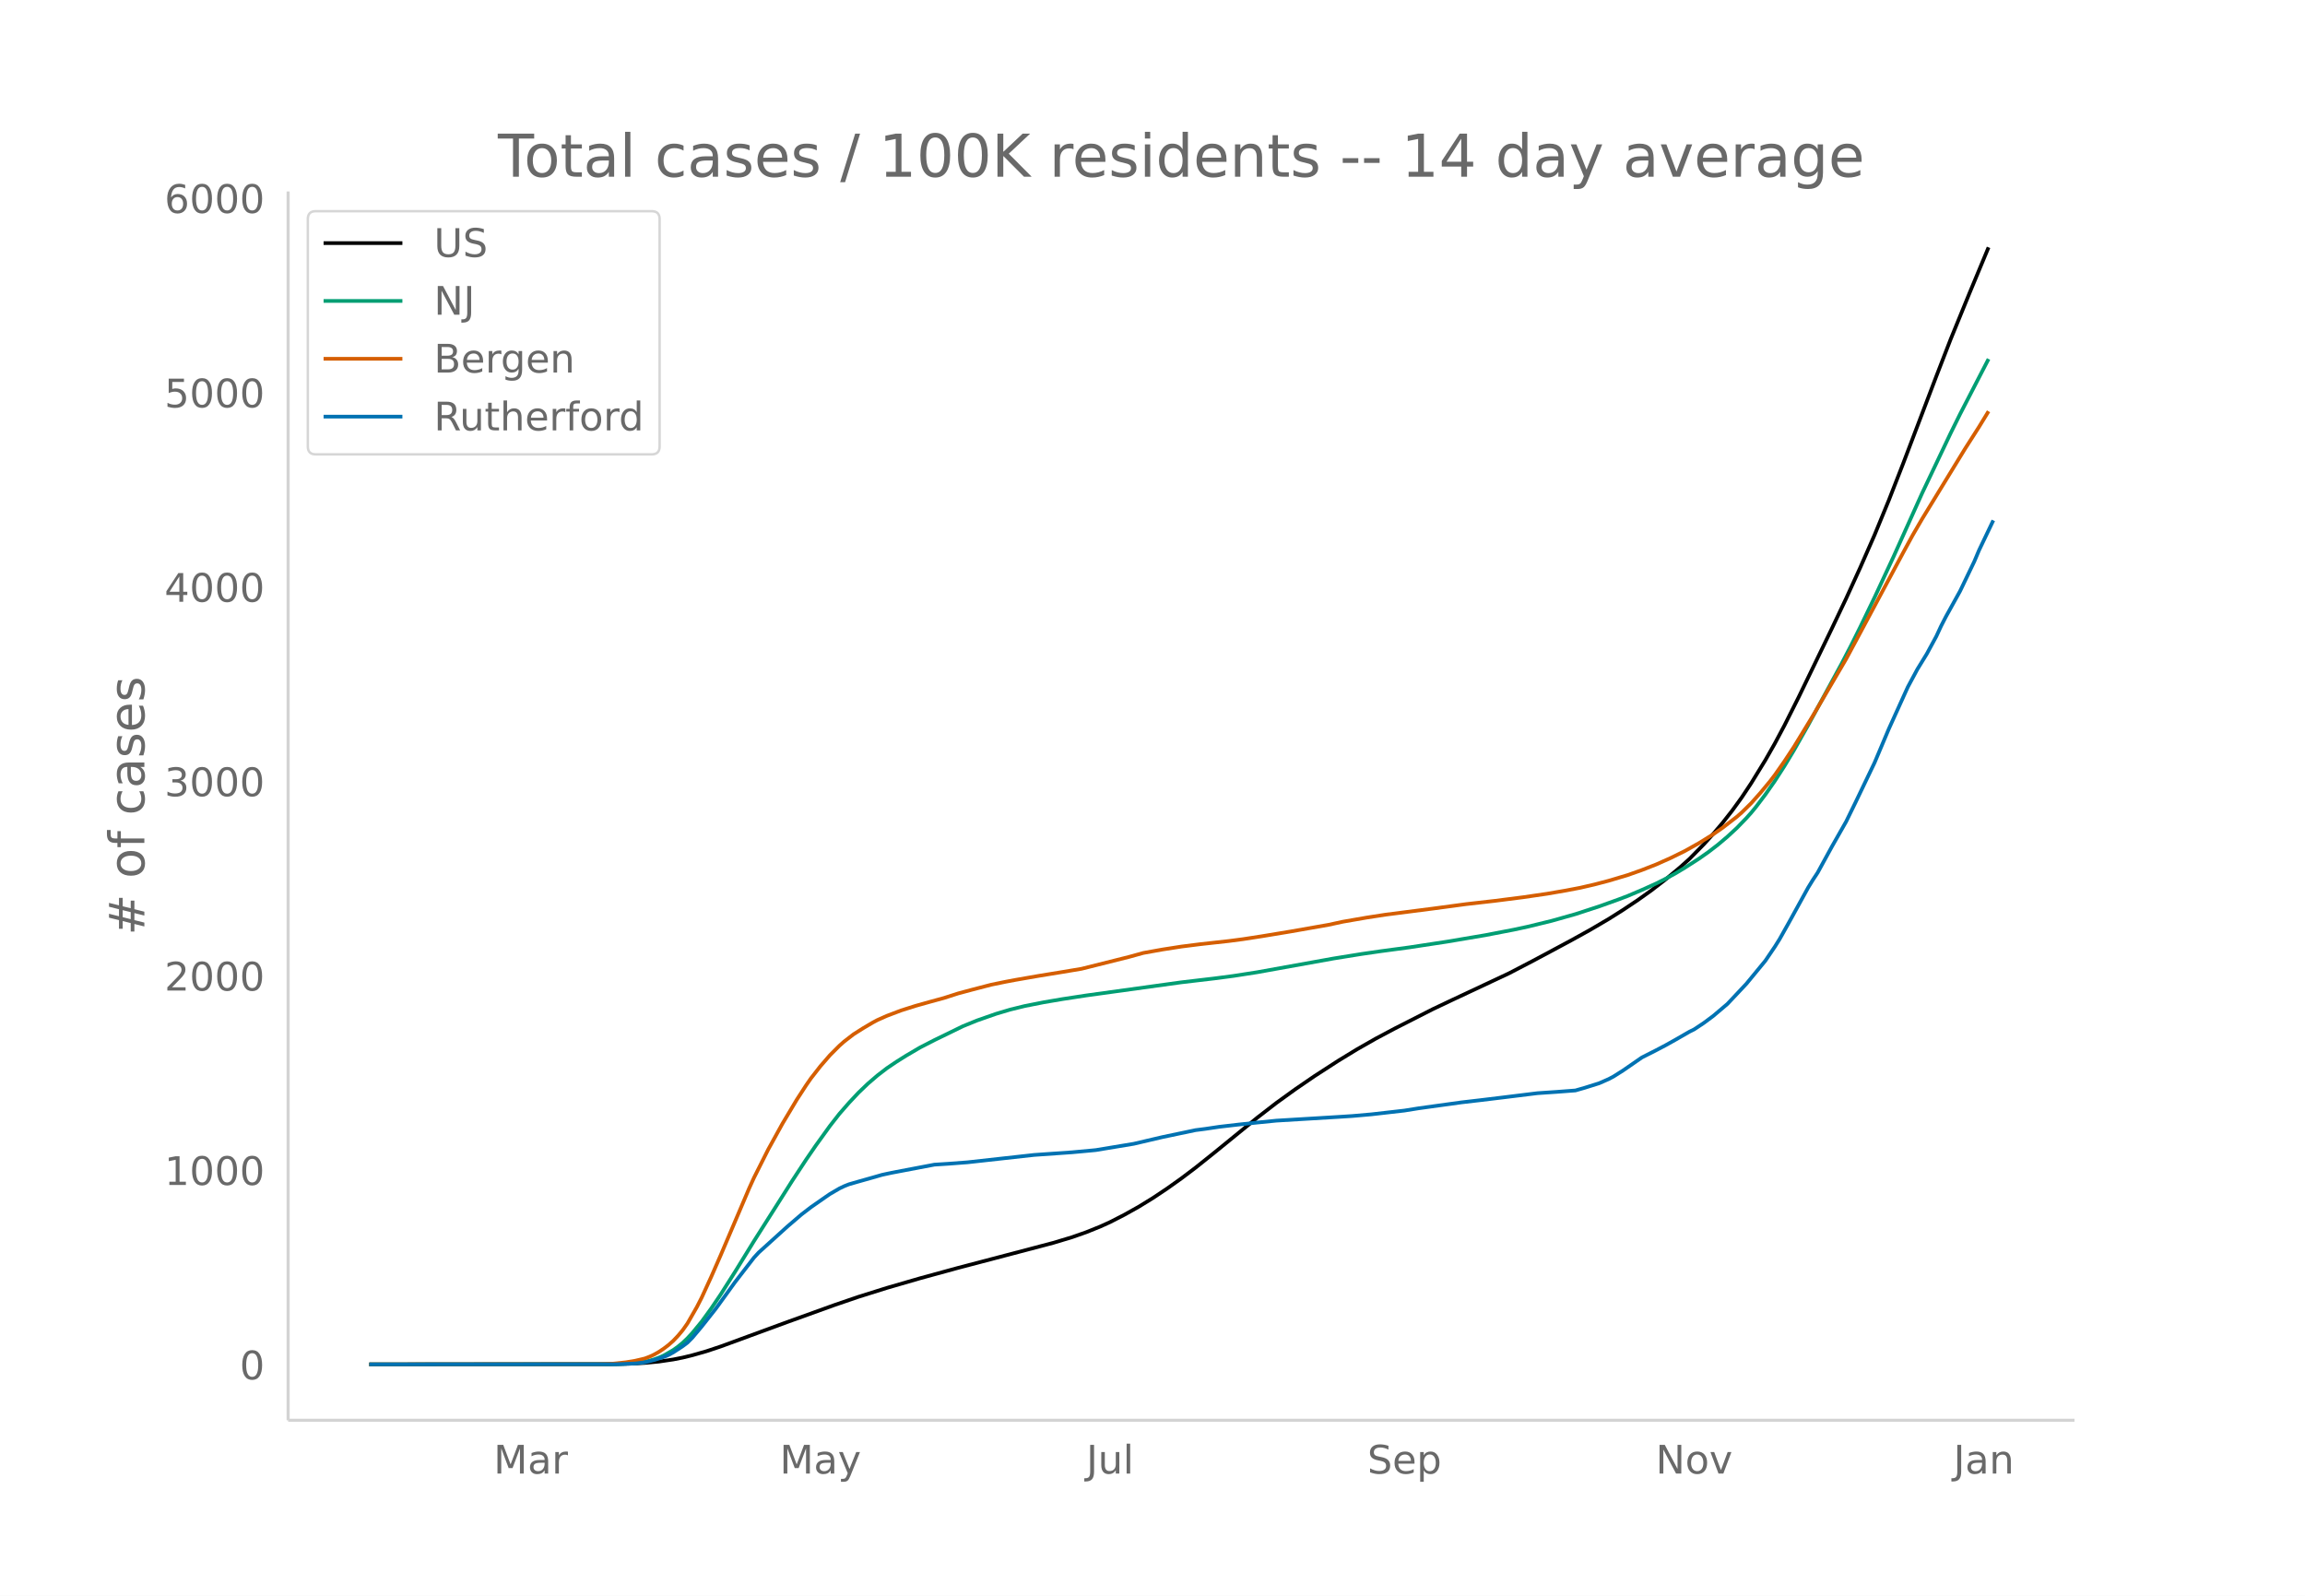
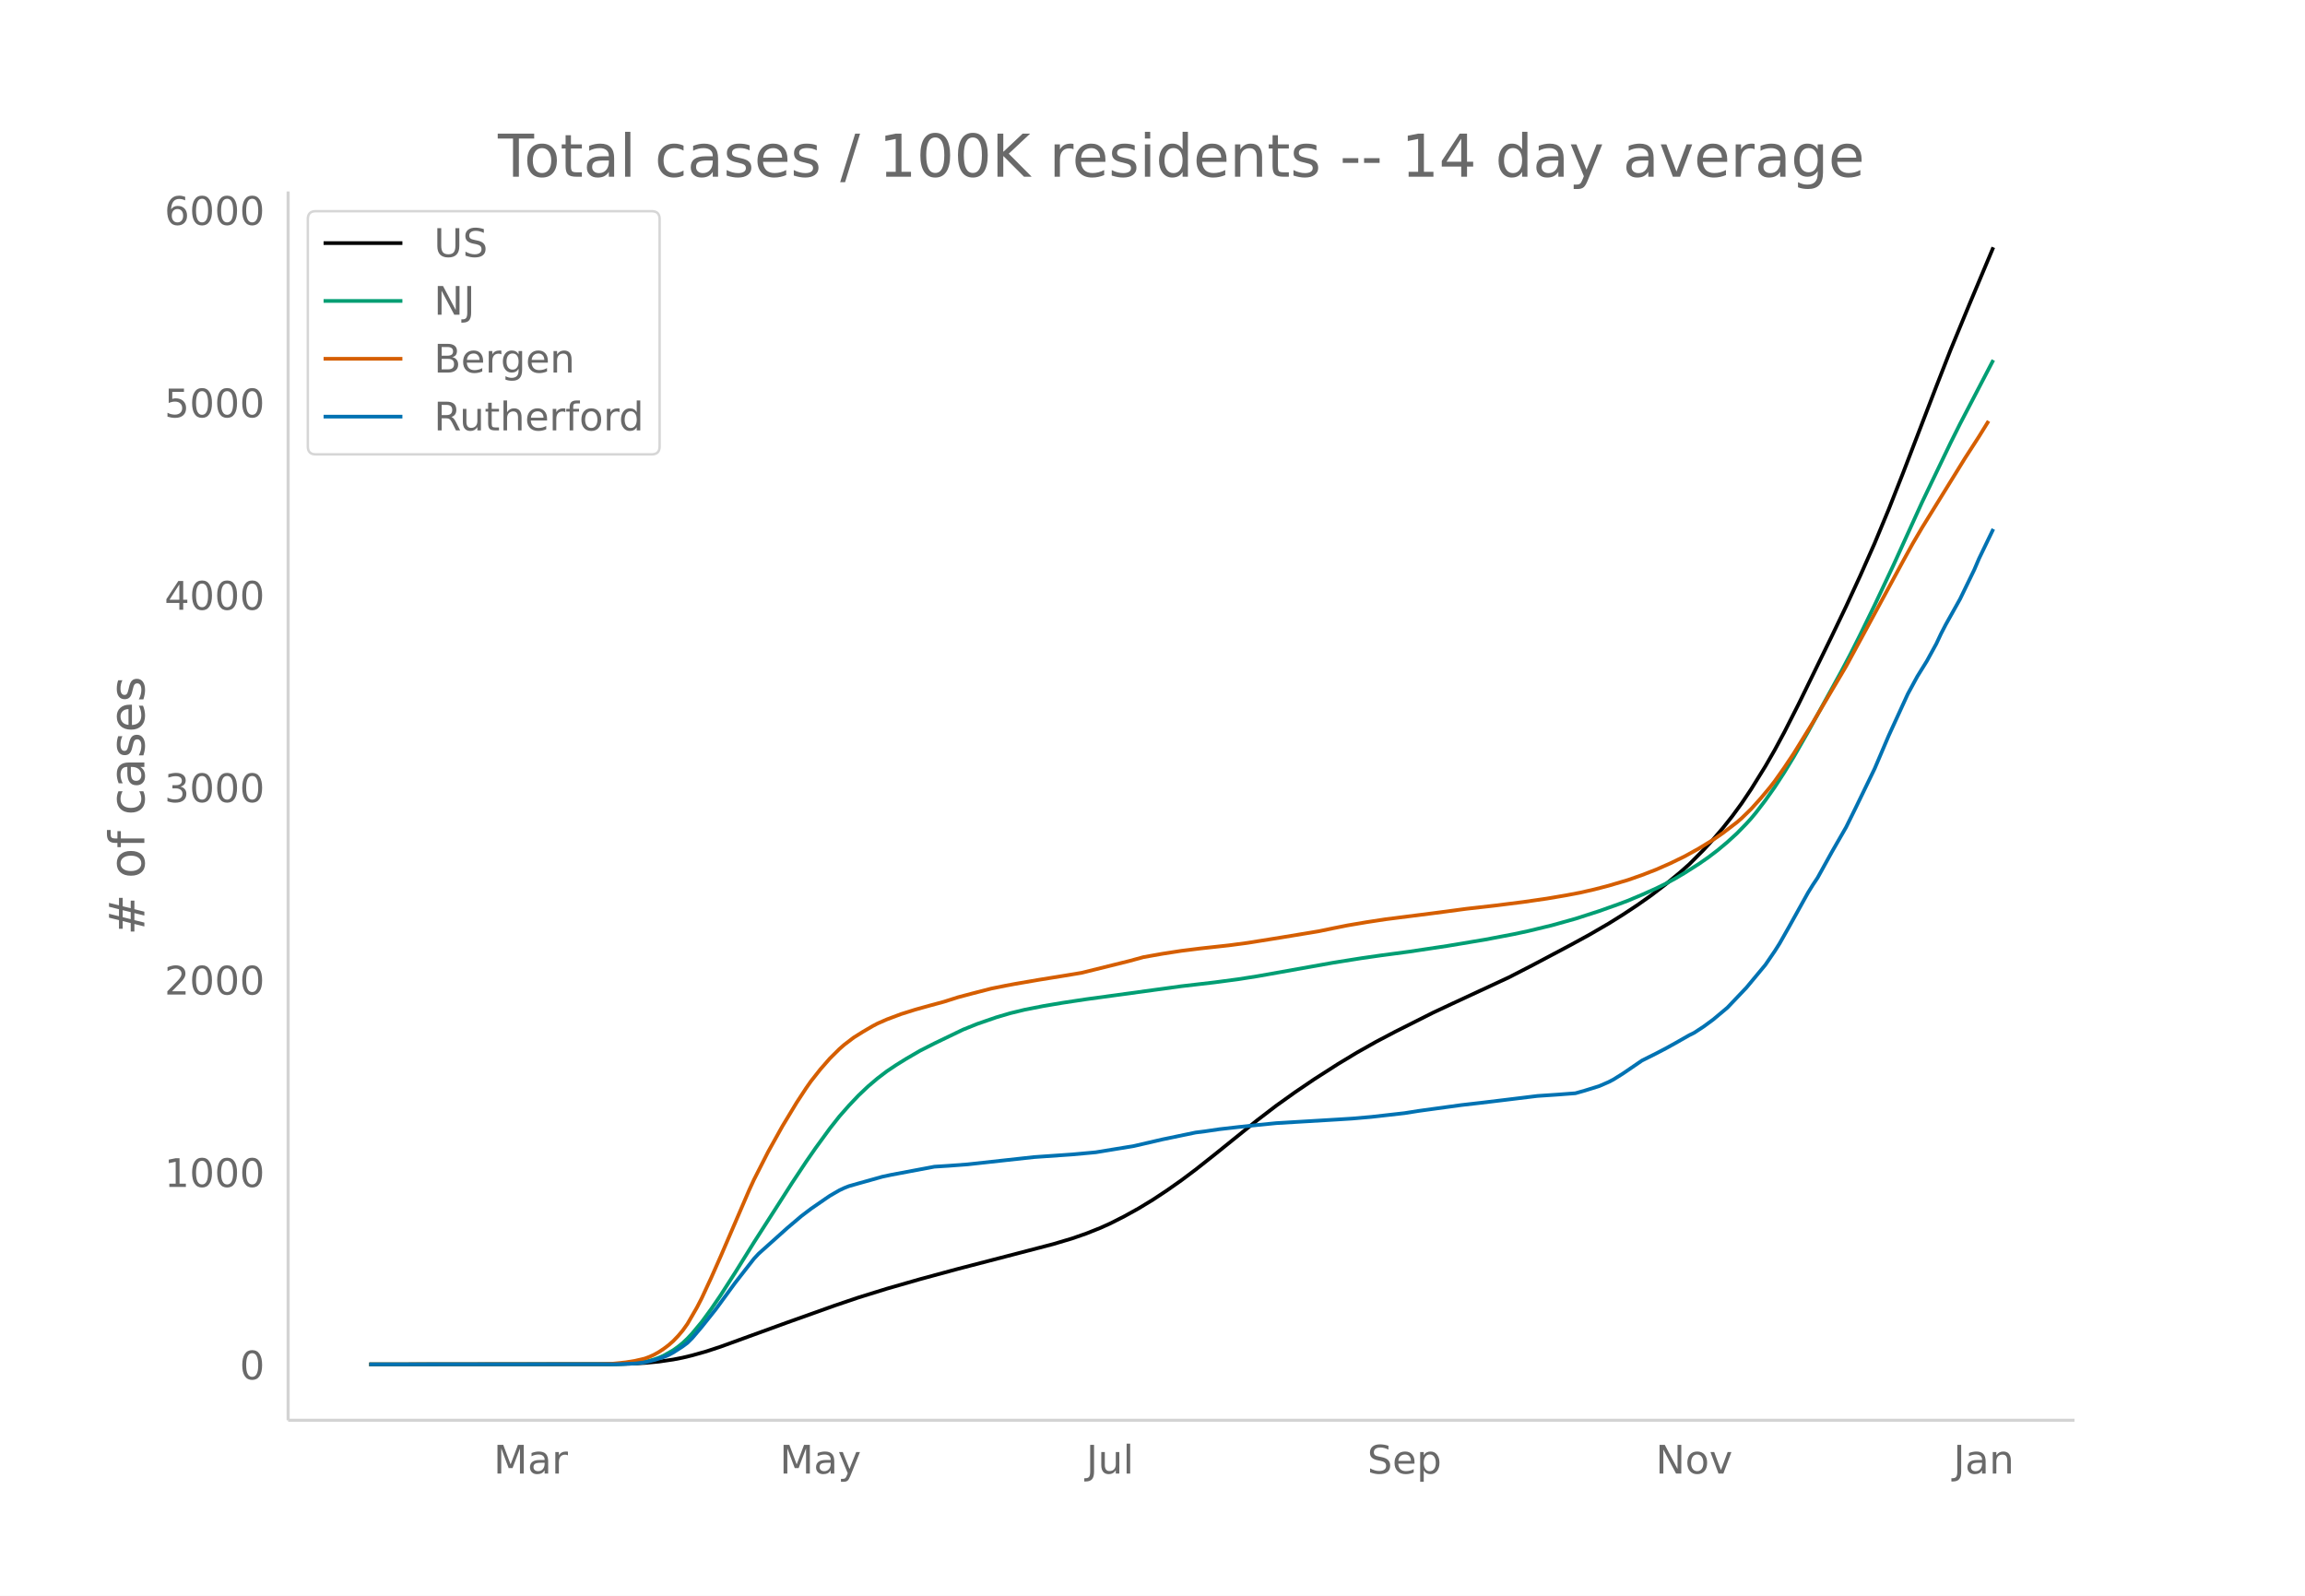
<svg xmlns="http://www.w3.org/2000/svg" xmlns:xlink="http://www.w3.org/1999/xlink" height="864" viewBox="0 0 936 648" width="1248">
  <defs>
    <style>*{stroke-linecap:butt;stroke-linejoin:round}</style>
  </defs>
  <g id="figure_1">
    <path d="M0 648h936V0H0z" fill="#fff" id="patch_1" />
    <g id="axes_1">
      <path d="M117 576.72h725.4V77.76H117z" fill="none" id="patch_2" />
-       <path clip-path="url(#p23140804e7)" d="M149.973 554.04l98.34-.09 7.712-.187 5.785-.314 5.785-.557 5.784-.854 3.857-.763 3.856-.937 5.785-1.65 5.785-1.927 11.57-4.247 15.425-5.663 19.282-6.951 9.641-3.296 11.57-3.63 13.497-3.914 15.426-4.223 19.283-5.061 19.282-5.077 7.713-2.322 5.784-2.035 5.785-2.334 3.857-1.757 5.784-2.96 5.785-3.24 5.785-3.55 5.784-3.863 5.785-4.109 5.785-4.38 7.713-6.162 17.354-14.14 7.713-5.964 7.713-5.565 7.712-5.284 9.642-6.238 7.712-4.705 7.713-4.393 7.713-4.101 15.426-7.847 7.713-3.656 23.139-10.858 9.641-5.016 15.426-8.258 7.713-4.268 7.713-4.525 5.784-3.645 5.785-3.855 5.785-4.123 5.784-4.47 5.785-4.818 3.857-3.454 5.784-5.889 3.857-4.247 3.856-4.565 3.857-4.903 3.856-5.324 3.857-5.803 5.784-9.42 3.857-6.782 3.856-7.24 5.785-11.506 13.497-27.899 5.785-12.178 5.785-12.666 5.785-13.18 5.784-14.08 5.785-14.824 13.498-35.51 5.784-14.94 7.713-18.877 7.713-18.531h0" fill="none" stroke="#000" stroke-linecap="round" stroke-width="1.5" id="line2d_1" />
-       <path clip-path="url(#p23140804e7)" d="M149.973 554.04l98.34-.074 5.784-.187 3.857-.301 3.856-.51 1.928-.435 1.929-.557 1.928-.703 1.928-.844 3.856-2.214 1.929-1.386 1.928-1.577 1.928-1.842 1.928-2.082 3.857-4.687 3.856-5.318 3.857-5.708 5.784-9.106 7.713-12.519 9.641-15.185 5.785-9.138 5.785-8.813 3.856-5.622 5.785-8.028 3.856-4.931 3.857-4.423 3.856-4.115 3.857-3.698 3.856-3.312 3.857-2.97 3.856-2.6 3.857-2.424 5.784-3.403 5.785-2.97 11.57-5.636 5.784-2.354 7.713-2.696 5.785-1.724 5.784-1.417 7.713-1.532 7.713-1.311 9.641-1.473 38.565-5.328 13.498-1.584 7.713-1.014 9.64-1.502 30.852-5.554 11.57-1.863 7.713-1.118 11.569-1.549 15.426-2.344 15.426-2.609 11.57-2.227 5.784-1.246 9.64-2.355 9.642-2.723 9.641-3.149 7.713-2.764 3.857-1.459 5.784-2.457 5.785-2.61 3.856-1.932 3.857-2.109 3.856-2.303 5.785-3.717 3.856-2.708 3.857-2.97 3.856-3.261 3.857-3.56 3.856-3.995 1.929-2.15 1.928-2.339 3.856-5.087 3.857-5.523 3.856-6 3.857-6.404 5.784-10.206 13.498-24.803 3.856-7.399 3.857-7.742 5.785-11.983 7.712-16.554 11.57-25.7 11.57-24.35 3.856-7.807 11.569-22.38h0" fill="none" stroke="#009e73" stroke-linecap="round" stroke-width="1.5" id="line2d_2" />
-       <path clip-path="url(#p23140804e7)" d="M149.973 554.04l92.555-.078 5.784-.168 5.785-.6 3.857-.64 3.856-.908 1.928-.722 1.929-.9 1.928-1.093 1.928-1.292 1.928-1.465 1.928-1.708 1.929-2.033 1.928-2.3 1.928-2.736 3.857-6.731 1.928-3.782 3.856-8.4 3.857-8.806 11.57-27.177 1.927-4.232 5.785-11.494 5.785-10.49 5.784-9.672 3.857-5.95 1.928-2.781 3.857-4.94 3.856-4.45 3.856-3.856 1.929-1.715 3.856-2.967 3.857-2.438 3.856-2.276 1.928-1.031 3.857-1.715 5.784-2.192 5.785-1.835 5.785-1.623 5.785-1.584 5.784-1.857 5.785-1.552 7.713-2.006 5.785-1.183 3.856-.728 9.641-1.678 9.641-1.572 7.713-1.292 19.282-4.83 5.785-1.6 7.713-1.386 7.713-1.202 7.713-.976 11.57-1.278 5.784-.76 7.713-1.192 11.57-1.916 15.425-2.714 5.785-1.25 9.641-1.675 7.713-1.193 19.282-2.476 13.498-1.814 11.57-1.318 11.569-1.474 9.64-1.407 7.714-1.329 5.784-1.105 5.785-1.335 5.785-1.52 7.713-2.302 5.784-2.046 5.785-2.265 5.785-2.574 5.784-2.843 5.785-3.236 5.785-3.574 3.856-2.682 5.785-4.464 1.928-1.688 3.857-3.789 3.856-4.33 3.856-4.648 1.929-2.517 3.856-5.517 3.857-5.844 7.713-12.637 13.497-23.072 5.785-10.765 17.354-32.376 3.856-7.08 3.857-6.635 17.354-28.377 5.785-9.054 3.856-6.311h0" fill="none" stroke="#d55e00" stroke-linecap="round" stroke-width="1.5" id="line2d_3" />
-       <path clip-path="url(#p23140804e7)" d="M149.973 554.04l100.268-.062 7.713-.308 3.856-.462 3.857-.955 3.856-1.232 1.928-.801 1.928-1.047 3.857-2.527 1.928-1.447 1.928-1.941 3.857-4.59 5.784-7.332 7.713-10.66 7.713-9.98 1.929-2.095 11.569-10.474 5.785-4.96 3.856-2.958 5.785-4.035 1.928-1.325 3.856-2.249 1.929-.924 1.928-.77 3.856-1.11 5.785-1.632 3.857-1.109 3.856-.832 17.354-3.296 5.785-.37 7.713-.585 26.995-2.988 15.426-1.078 7.713-.709 1.928-.185 15.426-2.557 11.57-2.71 13.497-2.835 3.856-.493 5.785-.862 7.713-.894 7.713-.831 7.713-.77 25.067-1.51 5.784-.37 7.713-.677 13.498-1.54 5.784-.925 17.355-2.403 7.712-.893 9.642-1.17 13.497-1.664 7.713-.524 7.713-.585 3.857-1.11 5.784-1.817 3.857-1.694 1.928-1.017 3.856-2.434 7.713-5.33 5.785-2.926 3.856-2.033 3.857-2.156 5.785-3.327 1.928-.955 3.856-2.557 3.857-2.865 5.784-4.899 7.713-8.194 7.713-9.365 3.857-5.7 1.928-3.08 3.856-6.87 7.713-14.017 1.929-3.142 1.928-2.926 5.784-10.567 5.785-10.166 3.857-7.886 7.713-16.081 5.784-13.71 7.713-17.004 3.857-7.178 3.856-6.284 3.857-7.117 1.928-4.159 1.928-3.758 5.785-10.443 5.784-12.045 1.929-4.56 5.784-12.107h0" fill="none" stroke="#0072b2" stroke-linecap="round" stroke-width="1.5" id="line2d_4" />
+       <path clip-path="url(#p0b4a20578c)" d="M149.973 554.04l98.34-.088 7.712-.186 5.785-.31 5.785-.553 5.784-.845 3.857-.755 3.856-.927 5.785-1.634 5.785-1.907 11.57-4.203 15.425-5.606 19.282-6.88 9.641-3.262 11.57-3.593 13.497-3.873 15.426-4.18 19.283-5.01 19.282-5.025 7.713-2.298 5.784-2.014 5.785-2.31 3.857-1.739 5.784-2.93 5.785-3.206 5.785-3.515 5.784-3.823 5.785-4.067 5.785-4.335 7.713-6.1 17.354-13.995 7.713-5.903 7.713-5.508 7.712-5.23 9.642-6.174 7.712-4.657 7.713-4.348 7.713-4.06 15.426-7.766 7.713-3.618 23.139-10.748 9.641-4.965 15.426-8.173 7.713-4.224 7.713-4.479 5.784-3.608 5.785-3.816 5.785-4.08 5.784-4.424 5.785-4.769 3.857-3.419 5.784-5.829 3.857-4.204 3.856-4.517 3.857-4.854 3.856-5.269 3.857-5.744 5.784-9.324 3.857-6.713 3.856-7.165 5.785-11.388 13.497-27.614 5.785-12.054 5.785-12.536 5.785-13.046 5.784-13.936 5.785-14.672 13.498-35.148 5.784-14.786 7.713-18.685 9.641-22.978h0" fill="none" stroke="#000" stroke-linecap="round" stroke-width="1.5" id="line2d_1" />
+       <path clip-path="url(#p0b4a20578c)" d="M149.973 554.04l98.34-.073 5.784-.186 3.857-.297 3.856-.506 1.928-.43 1.929-.551 1.928-.696 1.928-.835 3.856-2.192 1.929-1.371 1.928-1.562 1.928-1.822 1.928-2.06 3.857-4.64 3.856-5.264 3.857-5.65 5.784-9.012 7.713-12.391 9.641-15.03 5.785-9.045 5.785-8.722 3.856-5.565 5.785-7.946 3.856-4.88 3.857-4.378 3.856-4.073 3.857-3.66 3.856-3.28 3.857-2.938 3.856-2.573 3.857-2.4 5.784-3.368 5.785-2.94 11.57-5.578 5.784-2.33 7.713-2.669 5.785-1.706 5.784-1.402 7.713-1.517 7.713-1.298 9.641-1.457 38.565-5.274 13.498-1.568 9.64-1.279 7.714-1.211 30.851-5.498 11.57-1.843 7.713-1.107 11.569-1.533 15.426-2.32 15.426-2.582 11.57-2.204 5.784-1.234 9.64-2.33 9.642-2.696 9.641-3.116 7.713-2.737 3.857-1.443 5.784-2.433 5.785-2.583 3.856-1.912 3.857-2.087 3.856-2.28 5.785-3.679 3.856-2.68 3.857-2.94 3.856-3.228 3.857-3.523 3.856-3.954 1.929-2.128 1.928-2.315 3.856-5.036 3.857-5.466 3.856-5.939 3.857-6.338 5.784-10.102 13.498-24.55 3.856-7.322 3.857-7.663 5.785-11.86 7.712-16.386 11.57-25.437 11.57-24.101 3.856-7.727 13.497-25.887h0" fill="none" stroke="#009e73" stroke-linecap="round" stroke-width="1.5" id="line2d_2" />
+       <path clip-path="url(#p0b4a20578c)" d="M149.973 554.04l92.555-.077 5.784-.166 5.785-.595 3.857-.632 3.856-.9 1.928-.714 1.929-.89 1.928-1.082 1.928-1.28 1.928-1.45 1.928-1.69 1.929-2.013 1.928-2.276 1.928-2.708 3.857-6.662 1.928-3.744 3.856-8.313 3.857-8.717 11.57-26.898 1.927-4.19 5.785-11.376 5.785-10.382 5.784-9.574 3.857-5.89 1.928-2.752 3.857-4.89 3.856-4.404 3.856-3.817 1.929-1.696 3.856-2.937 3.857-2.413 3.856-2.253 1.928-1.02 3.857-1.698 5.784-2.17 5.785-1.816 5.785-1.607 5.785-1.567 5.784-1.838 5.785-1.536 7.713-1.986 5.785-1.17 3.856-.722 9.641-1.66 9.641-1.556 7.713-1.28 19.282-4.78 5.785-1.582 7.713-1.373 7.713-1.19 7.713-.965 11.57-1.265 7.712-1.021 13.498-2.17 15.426-2.555 5.784-1.2 5.785-1.157 7.713-1.307 7.713-1.181 19.282-2.45 13.498-1.796 11.57-1.305 11.569-1.46 9.64-1.392 7.714-1.314 5.784-1.094 5.785-1.322 5.785-1.504 7.713-2.28 5.784-2.024 5.785-2.242 5.785-2.548 5.784-2.814 5.785-3.202 5.785-3.538 3.856-2.654 5.785-4.419 1.928-1.67 3.857-3.75 3.856-4.286 3.856-4.601 1.929-2.49 3.856-5.462 3.857-5.784 7.713-12.508 13.497-22.836 5.785-10.655 17.354-32.045 3.856-7.007 3.857-6.568 17.354-28.087 5.785-8.962 3.856-6.246h0" fill="none" stroke="#d55e00" stroke-linecap="round" stroke-width="1.5" id="line2d_3" />
+       <path clip-path="url(#p0b4a20578c)" d="M149.973 554.04l100.268-.061 7.713-.305 3.856-.457 3.857-.945 3.856-1.22 1.928-.793 1.928-1.037 3.857-2.5 1.928-1.433 1.928-1.921 3.857-4.543 5.784-7.257 7.713-10.55 7.713-9.88 1.929-2.073 11.569-10.367 5.785-4.909 3.856-2.927 5.785-3.994 1.928-1.312 3.856-2.225 1.929-.915 1.928-.762 3.856-1.098 5.785-1.616 3.857-1.098 3.856-.823 17.354-3.263 5.785-.366 7.713-.579 26.995-2.958 15.426-1.067 7.713-.701 1.928-.183 15.426-2.53 11.57-2.684 13.497-2.805 3.856-.488 5.785-.854 7.713-.884 7.713-.823 7.713-.763 25.067-1.494 5.784-.366 7.713-.67 13.498-1.525 5.784-.915 17.355-2.378 7.712-.884 9.642-1.16 13.497-1.646 7.713-.518 7.713-.58 3.857-1.097 5.784-1.799 3.857-1.677 1.928-1.006 3.856-2.409 7.713-5.275 5.785-2.897 3.856-2.012 3.857-2.135 5.785-3.293 1.928-.945 3.856-2.53 3.857-2.836 5.784-4.848 7.713-8.111 7.713-9.27 3.857-5.64 1.928-3.05 3.856-6.8 7.713-13.873 1.929-3.11 1.928-2.896 5.784-10.459 5.785-10.062 3.857-7.806 7.713-15.916 5.784-13.57 7.713-16.83 3.857-7.105 3.856-6.22 3.857-7.044 1.928-4.116 1.928-3.72 5.785-10.336 5.784-11.922 1.929-4.513 5.784-11.983h0" fill="none" stroke="#0072b2" stroke-linecap="round" stroke-width="1.5" id="line2d_4" />
      <path d="M117 576.72V77.76" fill="none" stroke="#d3d3d3" stroke-linecap="square" stroke-width="1.25" id="patch_3" />
      <path d="M117 576.72h725.4" fill="none" stroke="#d3d3d3" stroke-linecap="square" stroke-width="1.25" id="patch_4" />
      <g id="matplotlib.axis_1">
        <g id="xtick_1">
          <g transform="matrix(.16 0 0 -.16 200.439 598.378)" fill="#696969" id="text_1">
            <defs>
              <path d="M9.813 72.906h14.703l18.593-49.61 18.703 49.61h14.704V0H66.89v64.016l-18.797-50h-9.907l-18.796 50V0H9.813z" id="DejaVuSans-77" />
              <path d="M34.281 27.484q-10.89 0-15.093-2.484-4.204-2.484-4.204-8.5 0-4.781 3.157-7.594 3.156-2.797 8.562-2.797 7.485 0 12 5.297 4.516 5.297 4.516 14.078v2zm17.922 3.72V0H43.22v8.297Q40.14 3.328 35.547.953q-4.594-2.375-11.234-2.375-8.391 0-13.36 4.719Q6 8.016 6 15.922q0 9.219 6.172 13.906 6.187 4.688 18.437 4.688h12.61v.89q0 6.203-4.078 9.594-4.078 3.39-11.453 3.39-4.688 0-9.141-1.124-4.438-1.125-8.531-3.375v8.312q4.921 1.906 9.562 2.844 4.64.953 9.031.953 11.875 0 17.735-6.156 5.86-6.14 5.86-18.64z" id="DejaVuSans-97" />
              <path d="M41.11 46.297q-1.516.875-3.297 1.281Q36.03 48 33.89 48q-7.625 0-11.703-4.953-4.079-4.953-4.079-14.234V0H9.08v54.688h9.03v-8.5q2.844 4.984 7.375 7.39Q30.031 56 36.531 56q.922 0 2.047-.125 1.125-.11 2.484-.36z" id="DejaVuSans-114" />
            </defs>
            <use xlink:href="#DejaVuSans-77" />
            <use x="86.279" xlink:href="#DejaVuSans-97" />
            <use x="147.559" xlink:href="#DejaVuSans-114" />
          </g>
        </g>
        <g id="xtick_2">
          <g transform="matrix(.16 0 0 -.16 316.615 598.378)" fill="#696969" id="text_2">
            <defs>
              <path d="M32.172-5.078q-3.797-9.766-7.422-12.735-3.61-2.984-9.656-2.984H7.906v7.516h5.282q3.703 0 5.75 1.765Q21-9.766 23.483-3.219l1.61 4.094-22.11 53.813H12.5l17.094-42.766 17.093 42.766h9.516z" id="DejaVuSans-121" />
            </defs>
            <use xlink:href="#DejaVuSans-77" />
            <use x="86.279" xlink:href="#DejaVuSans-97" />
            <use x="147.559" xlink:href="#DejaVuSans-121" />
          </g>
        </g>
        <g id="xtick_3">
          <g transform="matrix(.16 0 0 -.16 441.124 598.378)" fill="#696969" id="text_3">
            <defs>
              <path d="M9.813 72.906h9.859V5.078q0-13.187-5-19.14-5-5.954-16.094-5.954h-3.75v8.297h3.078q6.531 0 9.219 3.672Q9.813-4.39 9.813 5.078z" id="DejaVuSans-74" />
              <path d="M8.5 21.578v33.11h8.984V21.922q0-7.766 3.016-11.656 3.031-3.875 9.094-3.875 7.265 0 11.484 4.64 4.234 4.64 4.234 12.656v31h8.985V0h-8.984v8.406Q42.047 3.422 37.718 1q-4.313-2.422-10.032-2.422-9.421 0-14.312 5.86Q8.5 10.296 8.5 21.578zM31.11 56z" id="DejaVuSans-117" />
              <path d="M9.422 75.984h8.984V0H9.422z" id="DejaVuSans-108" />
            </defs>
            <use xlink:href="#DejaVuSans-74" />
            <use x="29.492" xlink:href="#DejaVuSans-117" />
            <use x="92.871" xlink:href="#DejaVuSans-108" />
          </g>
        </g>
        <g id="xtick_4">
          <g transform="matrix(.16 0 0 -.16 555.247 598.378)" fill="#696969" id="text_4">
            <defs>
              <path d="M53.516 70.516V60.89q-5.61 2.687-10.594 4-4.984 1.328-9.625 1.328-8.047 0-12.422-3.125t-4.375-8.89q0-4.845 2.906-7.313 2.907-2.453 11.016-3.97l5.953-1.218q11.031-2.11 16.281-7.406 5.25-5.297 5.25-14.172 0-10.61-7.11-16.078-7.093-5.469-20.812-5.469-5.172 0-11.015 1.172Q13.14.922 6.89 3.219v10.156q6-3.36 11.765-5.078 5.766-1.703 11.328-1.703 8.438 0 13.032 3.312 4.593 3.328 4.593 9.485 0 5.359-3.297 8.39-3.296 3.032-10.812 4.547L27.484 33.5q-11.03 2.188-15.968 6.875-4.922 4.688-4.922 13.047 0 9.672 6.812 15.234 6.813 5.563 18.766 5.563 5.14 0 10.453-.938 5.328-.922 10.89-2.765z" id="DejaVuSans-83" />
              <path d="M56.203 29.594v-4.39H14.891q.593-9.282 5.593-14.142 5-4.859 13.938-4.859 5.172 0 10.031 1.266 4.86 1.265 9.656 3.812v-8.5Q49.266.734 44.187-.344 39.11-1.422 33.892-1.422q-13.094 0-20.735 7.61-7.64 7.625-7.64 20.625 0 13.421 7.25 21.296Q20.016 56 32.328 56q11.031 0 17.453-7.11 6.422-7.093 6.422-19.296zm-8.984 2.64q-.094 7.36-4.125 11.75-4.032 4.407-10.672 4.407-7.516 0-12.031-4.25-4.516-4.25-5.203-11.97z" id="DejaVuSans-101" />
              <path d="M18.11 8.203v-29H9.077v75.484h9.031v-8.296q2.844 4.875 7.157 7.234Q29.594 56 35.594 56q9.968 0 16.187-7.906 6.235-7.907 6.235-20.797T51.78 6.484q-6.218-7.906-16.187-7.906-6 0-10.328 2.375-4.313 2.375-7.157 7.25zm30.578 19.094q0 9.906-4.079 15.547-4.078 5.64-11.203 5.64-7.14 0-11.218-5.64-4.079-5.64-4.079-15.547 0-9.906 4.078-15.547 4.079-5.64 11.22-5.64 7.124 0 11.202 5.64t4.078 15.547z" id="DejaVuSans-112" />
            </defs>
            <use xlink:href="#DejaVuSans-83" />
            <use x="63.477" xlink:href="#DejaVuSans-101" />
            <use x="125" xlink:href="#DejaVuSans-112" />
          </g>
        </g>
        <g id="xtick_5">
          <g transform="matrix(.16 0 0 -.16 672.334 598.378)" fill="#696969" id="text_5">
            <defs>
              <path d="M9.813 72.906h13.28l32.329-60.984v60.984h9.562V0h-13.28L19.39 60.984V0H9.813z" id="DejaVuSans-78" />
              <path d="M30.61 48.39q-7.22 0-11.422-5.64-4.204-5.64-4.204-15.453 0-9.813 4.172-15.453 4.188-5.64 11.453-5.64 7.188 0 11.375 5.655 4.203 5.672 4.203 15.438 0 9.719-4.203 15.406-4.187 5.688-11.375 5.688zm0 7.61q11.718 0 18.406-7.625 6.703-7.61 6.703-21.078 0-13.422-6.703-21.078-6.688-7.64-18.407-7.64-11.765 0-18.437 7.64-6.656 7.656-6.656 21.078 0 13.469 6.656 21.078Q18.844 56 30.609 56z" id="DejaVuSans-111" />
              <path d="M2.984 54.688H12.5L29.594 8.797l17.093 45.89h9.516L35.687 0H23.485z" id="DejaVuSans-118" />
            </defs>
            <use xlink:href="#DejaVuSans-78" />
            <use x="74.805" xlink:href="#DejaVuSans-111" />
            <use x="135.986" xlink:href="#DejaVuSans-118" />
          </g>
        </g>
        <g id="xtick_6">
          <g transform="matrix(.16 0 0 -.16 793.238 598.378)" fill="#696969" id="text_6">
            <defs>
              <path d="M54.89 33.016V0h-8.984v32.719q0 7.765-3.031 11.61-3.031 3.858-9.078 3.858-7.281 0-11.484-4.64-4.204-4.625-4.204-12.64V0H9.08v54.688h9.03v-8.5q3.235 4.937 7.594 7.374Q30.078 56 35.797 56q9.422 0 14.25-5.828 4.844-5.828 4.844-17.156z" id="DejaVuSans-110" />
            </defs>
            <use xlink:href="#DejaVuSans-74" />
            <use x="29.492" xlink:href="#DejaVuSans-97" />
            <use x="90.771" xlink:href="#DejaVuSans-110" />
          </g>
        </g>
      </g>
      <g id="matplotlib.axis_2">
        <g id="ytick_1">
          <g transform="matrix(.16 0 0 -.16 97.32 560.119)" fill="#696969" id="text_7">
            <defs>
              <path d="M31.781 66.406q-7.61 0-11.453-7.5Q16.5 51.422 16.5 36.375q0-14.984 3.828-22.484 3.844-7.5 11.453-7.5 7.672 0 11.5 7.5 3.844 7.5 3.844 22.484 0 15.047-3.844 22.531-3.828 7.5-11.5 7.5zm0 7.813q12.266 0 18.735-9.703 6.468-9.688 6.468-28.141 0-18.406-6.468-28.11-6.47-9.687-18.735-9.687-12.25 0-18.718 9.688-6.47 9.703-6.47 28.109 0 18.453 6.47 28.14Q19.53 74.22 31.78 74.22z" id="DejaVuSans-48" />
            </defs>
            <use xlink:href="#DejaVuSans-48" />
          </g>
        </g>
        <g id="ytick_2">
-           <g transform="matrix(.16 0 0 -.16 66.78 481.18)" fill="#696969" id="text_8">
+           <g transform="matrix(.16 0 0 -.16 66.78 481.987)" fill="#696969" id="text_8">
            <defs>
              <path d="M12.406 8.297h16.11v55.625l-17.532-3.516v8.985l17.438 3.515h9.86V8.296H54.39V0H12.406z" id="DejaVuSans-49" />
            </defs>
            <use xlink:href="#DejaVuSans-49" />
            <use x="63.623" xlink:href="#DejaVuSans-48" />
            <use x="127.246" xlink:href="#DejaVuSans-48" />
            <use x="190.869" xlink:href="#DejaVuSans-48" />
          </g>
        </g>
        <g id="ytick_3">
-           <g transform="matrix(.16 0 0 -.16 66.78 402.242)" fill="#696969" id="text_9">
+           <g transform="matrix(.16 0 0 -.16 66.78 403.855)" fill="#696969" id="text_9">
            <defs>
              <path d="M19.188 8.297h34.421V0H7.33v8.297q5.609 5.812 15.296 15.594 9.703 9.797 12.188 12.64 4.734 5.313 6.609 9 1.89 3.688 1.89 7.25 0 5.813-4.078 9.469-4.078 3.672-10.625 3.672-4.64 0-9.797-1.61-5.14-1.609-11-4.89v9.969Q13.767 71.78 18.938 73q5.188 1.219 9.485 1.219 11.328 0 18.062-5.672 6.735-5.656 6.735-15.125 0-4.5-1.688-8.531-1.672-4.016-6.125-9.485-1.218-1.422-7.765-8.187-6.532-6.766-18.453-18.922z" id="DejaVuSans-50" />
            </defs>
            <use xlink:href="#DejaVuSans-50" />
            <use x="63.623" xlink:href="#DejaVuSans-48" />
            <use x="127.246" xlink:href="#DejaVuSans-48" />
            <use x="190.869" xlink:href="#DejaVuSans-48" />
          </g>
        </g>
        <g id="ytick_4">
-           <g transform="matrix(.16 0 0 -.16 66.78 323.303)" fill="#696969" id="text_10">
+           <g transform="matrix(.16 0 0 -.16 66.78 325.724)" fill="#696969" id="text_10">
            <defs>
              <path d="M40.578 39.313Q47.656 37.797 51.625 33q3.984-4.781 3.984-11.813 0-10.78-7.422-16.703-7.421-5.906-21.093-5.906-4.578 0-9.438.906-4.86.907-10.031 2.72v9.515q4.094-2.39 8.969-3.61 4.89-1.218 10.218-1.218 9.266 0 14.125 3.656 4.86 3.656 4.86 10.64 0 6.454-4.516 10.079-4.515 3.64-12.562 3.64h-8.5v8.11h8.89q7.266 0 11.125 2.906 3.86 2.906 3.86 8.375 0 5.61-3.985 8.61-3.968 3.015-11.39 3.015-4.063 0-8.703-.89-4.641-.876-10.203-2.72v8.782q5.624 1.562 10.53 2.344 4.907.78 9.25.78 11.235 0 17.766-5.109 6.547-5.093 6.547-13.78 0-6.063-3.468-10.235-3.47-4.172-9.86-5.782z" id="DejaVuSans-51" />
            </defs>
            <use xlink:href="#DejaVuSans-51" />
            <use x="63.623" xlink:href="#DejaVuSans-48" />
            <use x="127.246" xlink:href="#DejaVuSans-48" />
            <use x="190.869" xlink:href="#DejaVuSans-48" />
          </g>
        </g>
        <g id="ytick_5">
-           <g transform="matrix(.16 0 0 -.16 66.78 244.364)" fill="#696969" id="text_11">
+           <g transform="matrix(.16 0 0 -.16 66.78 247.592)" fill="#696969" id="text_11">
            <defs>
              <path d="M37.797 64.313L12.89 25.39h24.906zm-2.594 8.593H47.61V25.391h10.407v-8.203H47.609V0h-9.812v17.188H4.89v9.515z" id="DejaVuSans-52" />
            </defs>
            <use xlink:href="#DejaVuSans-52" />
            <use x="63.623" xlink:href="#DejaVuSans-48" />
            <use x="127.246" xlink:href="#DejaVuSans-48" />
            <use x="190.869" xlink:href="#DejaVuSans-48" />
          </g>
        </g>
        <g id="ytick_6">
-           <g transform="matrix(.16 0 0 -.16 66.78 165.426)" fill="#696969" id="text_12">
+           <g transform="matrix(.16 0 0 -.16 66.78 169.46)" fill="#696969" id="text_12">
            <defs>
              <path d="M10.797 72.906h38.719v-8.312H19.828v-17.86q2.14.735 4.281 1.094 2.157.36 4.313.36 12.203 0 19.328-6.688 7.14-6.688 7.14-18.11 0-11.765-7.328-18.296-7.328-6.516-20.656-6.516-4.593 0-9.36.781-4.75.782-9.827 2.344v9.922q4.39-2.39 9.078-3.563 4.687-1.171 9.906-1.171 8.453 0 13.375 4.437 4.938 4.438 4.938 12.063 0 7.609-4.938 12.047-4.922 4.453-13.375 4.453-3.953 0-7.89-.875-3.922-.875-8.016-2.735z" id="DejaVuSans-53" />
            </defs>
            <use xlink:href="#DejaVuSans-53" />
            <use x="63.623" xlink:href="#DejaVuSans-48" />
            <use x="127.246" xlink:href="#DejaVuSans-48" />
            <use x="190.869" xlink:href="#DejaVuSans-48" />
          </g>
        </g>
        <g id="ytick_7">
-           <g transform="matrix(.16 0 0 -.16 66.78 86.487)" fill="#696969" id="text_13">
+           <g transform="matrix(.16 0 0 -.16 66.78 91.329)" fill="#696969" id="text_13">
            <defs>
              <path d="M33.016 40.375q-6.641 0-10.532-4.547-3.875-4.531-3.875-12.437 0-7.86 3.875-12.438 3.891-4.562 10.532-4.562 6.64 0 10.515 4.562 3.875 4.578 3.875 12.438 0 7.906-3.875 12.437-3.875 4.547-10.515 4.547zm19.578 30.922v-8.984q-3.719 1.75-7.5 2.671-3.782.938-7.5.938-9.766 0-14.922-6.594-5.14-6.594-5.875-19.922 2.875 4.25 7.219 6.516 4.359 2.266 9.578 2.266 10.984 0 17.36-6.672 6.374-6.657 6.374-18.125 0-11.235-6.64-18.032-6.641-6.78-17.672-6.78-12.657 0-19.344 9.687-6.688 9.703-6.688 28.109 0 17.281 8.204 27.563 8.203 10.28 22.015 10.28 3.719 0 7.5-.734t7.89-2.187z" id="DejaVuSans-54" />
            </defs>
            <use xlink:href="#DejaVuSans-54" />
            <use x="63.623" xlink:href="#DejaVuSans-48" />
            <use x="127.246" xlink:href="#DejaVuSans-48" />
            <use x="190.869" xlink:href="#DejaVuSans-48" />
          </g>
        </g>
        <g transform="matrix(0 -.2 -.2 0 58.62 379.813)" fill="#696969" id="text_14">
          <defs>
            <path d="M51.125 44H36.922l-4.11-16.313h14.313zm-7.328 27.781l-5.078-20.265h14.265L58.11 71.78h7.813L60.89 51.516h15.234V44h-17.14l-4-16.313h15.53V20.22H53.079L48 0h-7.813l5.032 20.219H30.906L25.875 0h-7.86l5.079 20.219H7.719v7.468h17.187L29 44H13.281v7.516h17.625l4.985 20.265z" id="DejaVuSans-35" />
            <path d="M37.11 75.984V68.5h-8.594q-4.828 0-6.72-1.953-1.874-1.953-1.874-7.031v-4.828h14.797v-6.985H19.922V0H10.89v47.703H2.297v6.984h8.594V58.5q0 9.125 4.25 13.297 4.25 4.187 13.468 4.187z" id="DejaVuSans-102" />
            <path d="M48.781 52.594v-8.407q-3.812 2.11-7.64 3.157-3.828 1.047-7.735 1.047-8.75 0-13.593-5.547-4.829-5.532-4.829-15.547 0-10.016 4.829-15.563 4.843-5.53 13.593-5.53 3.907 0 7.735 1.046 3.828 1.047 7.64 3.156V2.094Q45.016.344 40.984-.531q-4.015-.89-8.562-.89-12.36 0-19.64 7.765-7.266 7.765-7.266 20.953 0 13.375 7.343 21.031Q20.22 56 33.016 56q4.14 0 8.093-.86 3.953-.843 7.672-2.546z" id="DejaVuSans-99" />
            <path d="M44.281 53.078v-8.5q-3.797 1.953-7.906 2.922-4.094.984-8.5.984-6.688 0-10.031-2.047-3.344-2.046-3.344-6.156 0-3.125 2.39-4.906 2.391-1.781 9.626-3.39l3.078-.688q9.562-2.047 13.593-5.781 4.032-3.735 4.032-10.422 0-7.625-6.032-12.078-6.03-4.438-16.578-4.438-4.39 0-9.156.86Q10.688.296 5.422 2v9.281q4.984-2.594 9.812-3.89 4.829-1.282 9.579-1.282 6.343 0 9.75 2.172 3.421 2.172 3.421 6.125 0 3.656-2.468 5.61-2.453 1.953-10.813 3.765l-3.125.735q-8.344 1.75-12.062 5.39-3.704 3.64-3.704 9.985 0 7.718 5.47 11.906Q16.75 56 26.811 56q4.97 0 9.36-.734 4.406-.72 8.11-2.188z" id="DejaVuSans-115" />
          </defs>
          <use xlink:href="#DejaVuSans-35" />
          <use x="83.789" xlink:href="#DejaVuSans-32" />
          <use x="115.576" xlink:href="#DejaVuSans-111" />
          <use x="176.758" xlink:href="#DejaVuSans-102" />
          <use x="211.963" xlink:href="#DejaVuSans-32" />
          <use x="243.75" xlink:href="#DejaVuSans-99" />
          <use x="298.73" xlink:href="#DejaVuSans-97" />
          <use x="360.01" xlink:href="#DejaVuSans-115" />
          <use x="412.109" xlink:href="#DejaVuSans-101" />
          <use x="473.633" xlink:href="#DejaVuSans-115" />
        </g>
      </g>
      <g transform="matrix(.24 0 0 -.24 202.185 71.76)" fill="#696969" id="text_15">
        <defs>
          <path d="M-.297 72.906h61.672v-8.312H35.5V0h-9.906v64.594H-.296z" id="DejaVuSans-84" />
          <path d="M18.313 70.219V54.688h18.5v-6.985h-18.5V18.016q0-6.688 1.828-8.594 1.828-1.906 7.453-1.906h9.218V0h-9.218q-10.407 0-14.36 3.875-3.953 3.89-3.953 14.14v29.688H2.687v6.984h6.594V70.22z" id="DejaVuSans-116" />
          <path d="M25.39 72.906h8.297L8.297-9.28H0z" id="DejaVuSans-47" />
          <path d="M9.813 72.906h9.859V42.094L52.39 72.906h12.703L28.906 38.922 67.672 0H54.688L19.672 35.11V0h-9.86z" id="DejaVuSans-75" />
          <path d="M9.422 54.688h8.984V0H9.422zm0 21.296h8.984v-11.39H9.422z" id="DejaVuSans-105" />
          <path d="M45.406 46.39v29.594h8.985V0h-8.985v8.203Q42.578 3.328 38.25.953q-4.313-2.375-10.375-2.375-9.906 0-16.14 7.906-6.22 7.922-6.22 20.813 0 12.89 6.22 20.797Q17.968 56 27.874 56q6.063 0 10.375-2.375 4.328-2.36 7.156-7.234zm-30.61-19.093q0-9.906 4.079-15.547 4.078-5.64 11.203-5.64 7.125 0 11.219 5.64 4.11 5.64 4.11 15.547 0 9.906-4.11 15.547-4.094 5.64-11.219 5.64-7.125 0-11.203-5.64-4.078-5.64-4.078-15.547z" id="DejaVuSans-100" />
          <path d="M4.89 31.39h26.313v-8H4.891z" id="DejaVuSans-45" />
          <path d="M45.406 27.984q0 9.766-4.031 15.125-4.016 5.375-11.297 5.375-7.219 0-11.25-5.375-4.031-5.359-4.031-15.125 0-9.718 4.031-15.093t11.25-5.375q7.281 0 11.297 5.375 4.031 5.375 4.031 15.093zm8.985-21.203q0-13.953-6.203-20.765Q42-20.797 29.203-20.797q-4.734 0-8.937.703-4.203.703-8.157 2.172v8.735q3.954-2.141 7.813-3.157 3.86-1.031 7.86-1.031 8.843 0 13.234 4.61 4.39 4.609 4.39 13.937v4.453q-2.781-4.844-7.125-7.234Q33.938 0 27.875 0 17.828 0 11.672 7.656q-6.156 7.672-6.156 20.328 0 12.688 6.156 20.344Q17.828 56 27.875 56q6.063 0 10.406-2.39 4.344-2.391 7.125-7.22v8.297h8.985z" id="DejaVuSans-103" />
        </defs>
        <use xlink:href="#DejaVuSans-84" />
        <use x="44.084" xlink:href="#DejaVuSans-111" />
        <use x="105.266" xlink:href="#DejaVuSans-116" />
        <use x="144.475" xlink:href="#DejaVuSans-97" />
        <use x="205.754" xlink:href="#DejaVuSans-108" />
        <use x="233.537" xlink:href="#DejaVuSans-32" />
        <use x="265.324" xlink:href="#DejaVuSans-99" />
        <use x="320.305" xlink:href="#DejaVuSans-97" />
        <use x="381.584" xlink:href="#DejaVuSans-115" />
        <use x="433.684" xlink:href="#DejaVuSans-101" />
        <use x="495.207" xlink:href="#DejaVuSans-115" />
        <use x="547.307" xlink:href="#DejaVuSans-32" />
        <use x="579.094" xlink:href="#DejaVuSans-47" />
        <use x="612.785" xlink:href="#DejaVuSans-32" />
        <use x="644.572" xlink:href="#DejaVuSans-49" />
        <use x="708.195" xlink:href="#DejaVuSans-48" />
        <use x="771.818" xlink:href="#DejaVuSans-48" />
        <use x="835.441" xlink:href="#DejaVuSans-75" />
        <use x="901.018" xlink:href="#DejaVuSans-32" />
        <use x="932.805" xlink:href="#DejaVuSans-114" />
        <use x="971.668" xlink:href="#DejaVuSans-101" />
        <use x="1033.191" xlink:href="#DejaVuSans-115" />
        <use x="1085.291" xlink:href="#DejaVuSans-105" />
        <use x="1113.074" xlink:href="#DejaVuSans-100" />
        <use x="1176.551" xlink:href="#DejaVuSans-101" />
        <use x="1238.074" xlink:href="#DejaVuSans-110" />
        <use x="1301.453" xlink:href="#DejaVuSans-116" />
        <use x="1340.662" xlink:href="#DejaVuSans-115" />
        <use x="1392.762" xlink:href="#DejaVuSans-32" />
        <use x="1424.549" xlink:href="#DejaVuSans-45" />
        <use x="1460.633" xlink:href="#DejaVuSans-45" />
        <use x="1496.717" xlink:href="#DejaVuSans-32" />
        <use x="1528.504" xlink:href="#DejaVuSans-49" />
        <use x="1592.127" xlink:href="#DejaVuSans-52" />
        <use x="1655.75" xlink:href="#DejaVuSans-32" />
        <use x="1687.537" xlink:href="#DejaVuSans-100" />
        <use x="1751.014" xlink:href="#DejaVuSans-97" />
        <use x="1812.293" xlink:href="#DejaVuSans-121" />
        <use x="1871.473" xlink:href="#DejaVuSans-32" />
        <use x="1903.26" xlink:href="#DejaVuSans-97" />
        <use x="1964.539" xlink:href="#DejaVuSans-118" />
        <use x="2023.719" xlink:href="#DejaVuSans-101" />
        <use x="2085.242" xlink:href="#DejaVuSans-114" />
        <use x="2126.355" xlink:href="#DejaVuSans-97" />
        <use x="2187.635" xlink:href="#DejaVuSans-103" />
        <use x="2251.111" xlink:href="#DejaVuSans-101" />
      </g>
      <g id="legend_1">
        <path d="M128.2 184.5h136.45q3.2 0 3.2-3.2V88.96q0-3.2-3.2-3.2H128.2q-3.2 0-3.2 3.2v92.34q0 3.2 3.2 3.2z" fill="none" opacity=".8" stroke="#ccc" id="patch_5" />
        <path d="M131.4 98.718h32" fill="none" stroke="#000" stroke-linecap="round" stroke-width="1.5" id="line2d_5" />
        <g transform="matrix(.16 0 0 -.16 176.2 104.317)" fill="#696969" id="text_16">
          <defs>
            <path d="M8.688 72.906h9.921V28.61q0-11.718 4.235-16.875 4.25-5.14 13.781-5.14 9.469 0 13.719 5.14 4.25 5.157 4.25 16.875v44.297H64.5V27.391q0-14.25-7.063-21.532-7.046-7.28-20.812-7.28-13.828 0-20.89 7.28-7.047 7.282-7.047 21.532z" id="DejaVuSans-85" />
          </defs>
          <use xlink:href="#DejaVuSans-85" />
          <use x="73.193" xlink:href="#DejaVuSans-83" />
        </g>
        <path d="M131.4 122.203h32" fill="none" stroke="#009e73" stroke-linecap="round" stroke-width="1.5" id="line2d_7" />
        <g transform="matrix(.16 0 0 -.16 176.2 127.802)" fill="#696969" id="text_17">
          <use xlink:href="#DejaVuSans-78" />
          <use x="74.805" xlink:href="#DejaVuSans-74" />
        </g>
        <path d="M131.4 145.688h32" fill="none" stroke="#d55e00" stroke-linecap="round" stroke-width="1.5" id="line2d_9" />
        <g transform="matrix(.16 0 0 -.16 176.2 151.287)" fill="#696969" id="text_18">
          <defs>
            <path d="M19.672 34.813V8.108H35.5q7.953 0 11.781 3.297 3.844 3.297 3.844 10.078 0 6.844-3.844 10.078-3.828 3.25-11.781 3.25zm0 29.984V42.828h14.61q7.218 0 10.75 2.703 3.546 2.719 3.546 8.282 0 5.515-3.547 8.25-3.531 2.734-10.75 2.734zm-9.86 8.11h25.204q11.28 0 17.375-4.688Q58.5 63.53 58.5 54.89q0-6.703-3.125-10.657-3.125-3.953-9.188-4.922 7.282-1.562 11.313-6.53 4.031-4.954 4.031-12.376 0-9.765-6.64-15.093Q48.25 0 35.984 0H9.812z" id="DejaVuSans-66" />
          </defs>
          <use xlink:href="#DejaVuSans-66" />
          <use x="68.604" xlink:href="#DejaVuSans-101" />
          <use x="130.127" xlink:href="#DejaVuSans-114" />
          <use x="169.49" xlink:href="#DejaVuSans-103" />
          <use x="232.967" xlink:href="#DejaVuSans-101" />
          <use x="294.49" xlink:href="#DejaVuSans-110" />
        </g>
        <path d="M131.4 169.173h32" fill="none" stroke="#0072b2" stroke-linecap="round" stroke-width="1.5" id="line2d_11" />
        <g transform="matrix(.16 0 0 -.16 176.2 174.773)" fill="#696969" id="text_19">
          <defs>
            <path d="M44.39 34.188q3.172-1.079 6.172-4.594 3-3.516 6.032-9.672L66.609 0H56l-9.313 18.703q-3.624 7.328-7.015 9.719-3.39 2.39-9.25 2.39h-10.75V0h-9.86v72.906h22.266q12.5 0 18.656-5.234 6.157-5.219 6.157-15.766 0-6.89-3.203-11.437-3.204-4.532-9.297-6.282zM19.673 64.797V38.922h12.406q7.125 0 10.766 3.297 3.64 3.297 3.64 9.687 0 6.39-3.64 9.64-3.64 3.25-10.766 3.25z" id="DejaVuSans-82" />
            <path d="M54.89 33.016V0h-8.984v32.719q0 7.765-3.031 11.61-3.031 3.858-9.078 3.858-7.281 0-11.484-4.64-4.204-4.625-4.204-12.64V0H9.08v75.984h9.03V46.188q3.235 4.937 7.594 7.374Q30.078 56 35.797 56q9.422 0 14.25-5.828 4.844-5.828 4.844-17.156z" id="DejaVuSans-104" />
          </defs>
          <use xlink:href="#DejaVuSans-82" />
          <use x="64.982" xlink:href="#DejaVuSans-117" />
          <use x="128.361" xlink:href="#DejaVuSans-116" />
          <use x="167.57" xlink:href="#DejaVuSans-104" />
          <use x="230.949" xlink:href="#DejaVuSans-101" />
          <use x="292.473" xlink:href="#DejaVuSans-114" />
          <use x="333.586" xlink:href="#DejaVuSans-102" />
          <use x="368.791" xlink:href="#DejaVuSans-111" />
          <use x="429.973" xlink:href="#DejaVuSans-114" />
          <use x="469.336" xlink:href="#DejaVuSans-100" />
        </g>
      </g>
    </g>
  </g>
  <defs>
-     <clipPath id="p23140804e7">
+     <clipPath id="p0b4a20578c">
      <path d="M117 77.76h725.4v498.96H117z" />
    </clipPath>
  </defs>
</svg>
